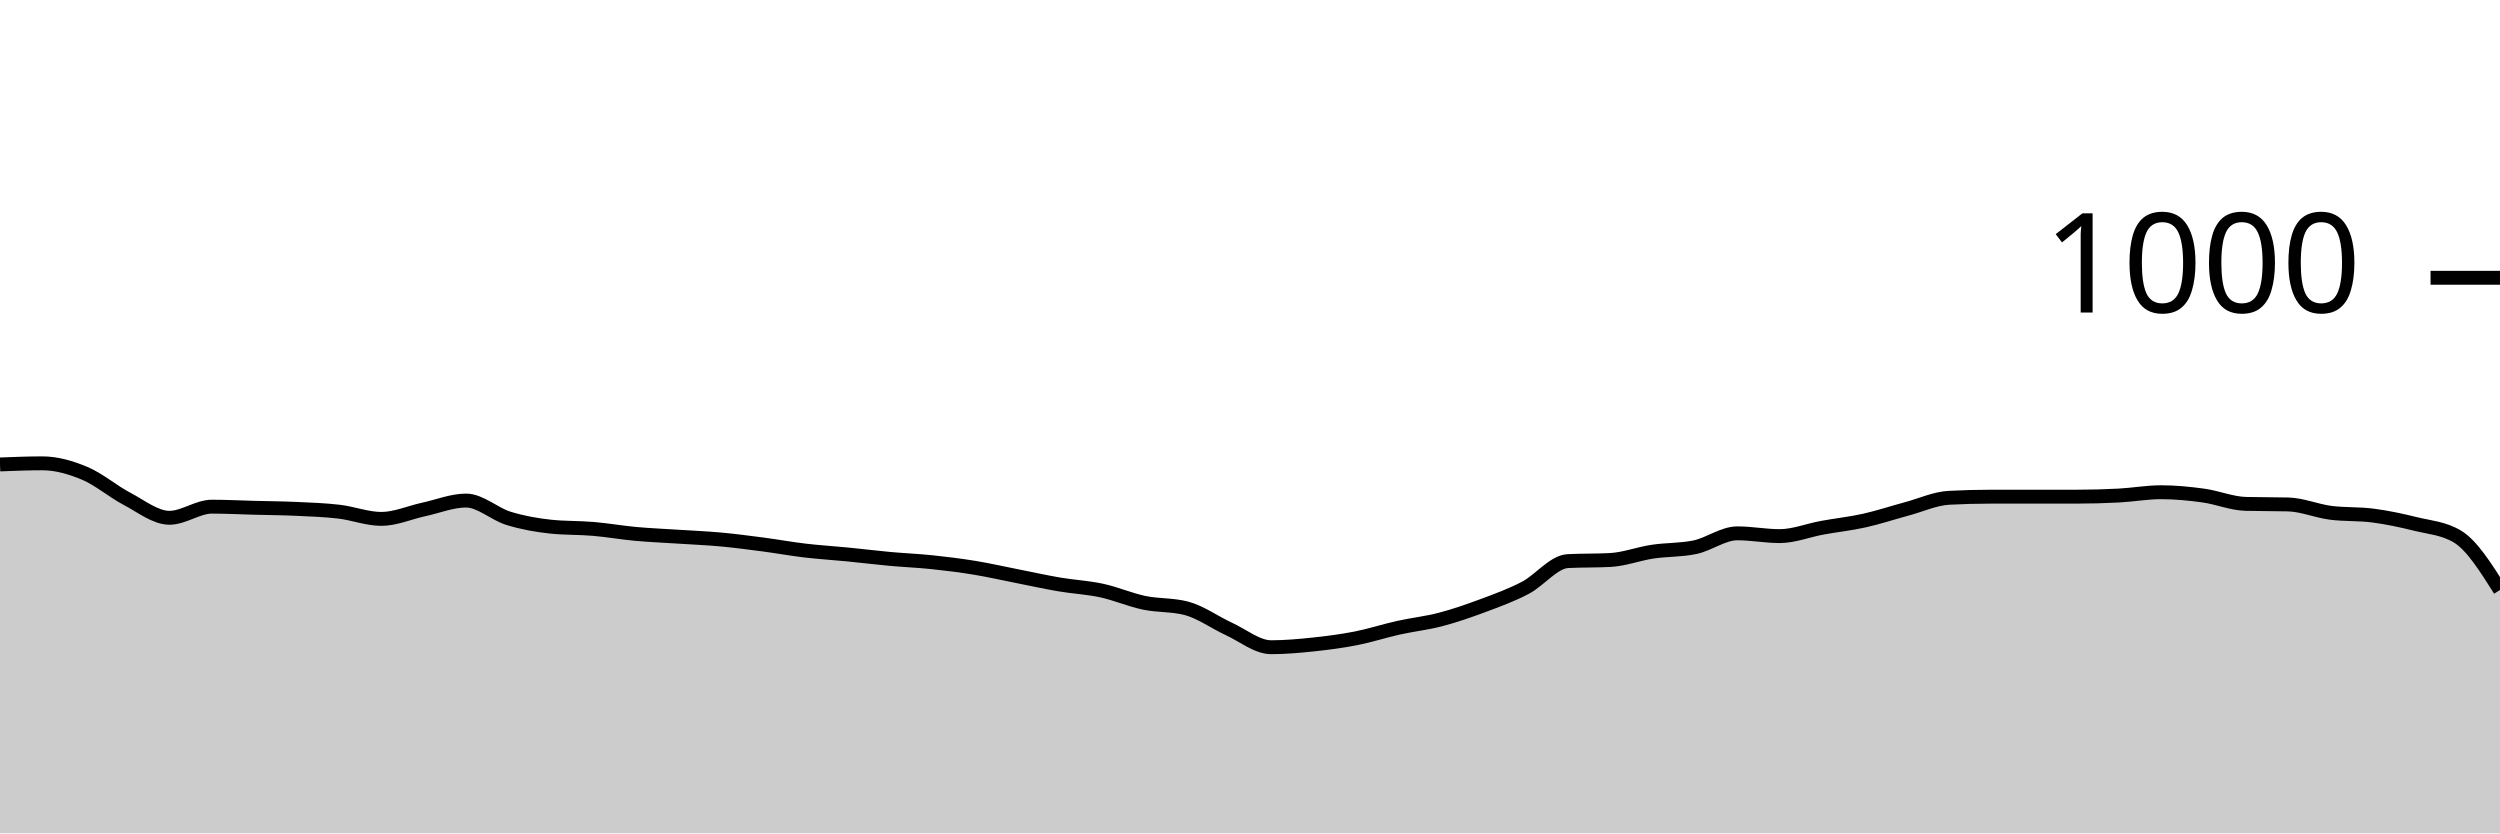
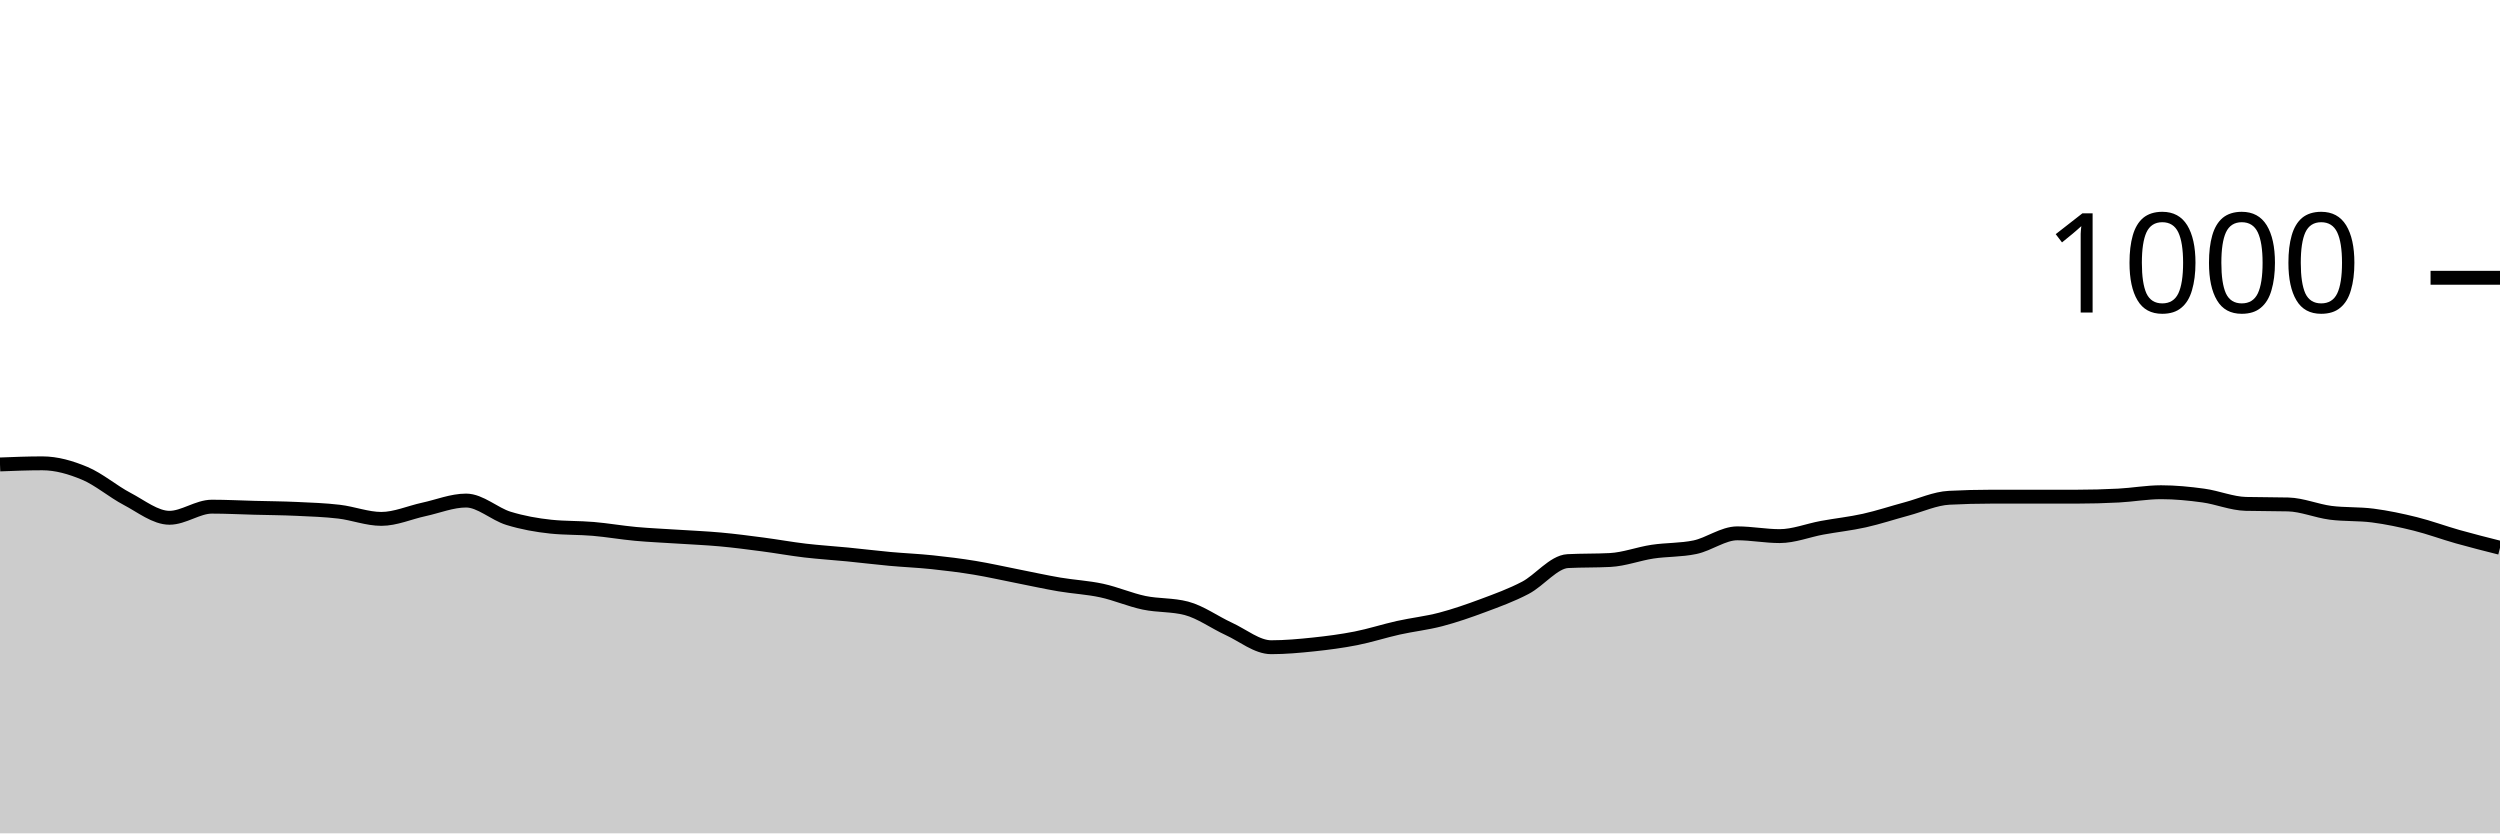
<svg xmlns="http://www.w3.org/2000/svg" viewBox="0 0 180 60">
  <g transform="translate(0,20)">
-     <path class="area" fill="rgba(0, 0, 0, 0.2)" d="M0,13.44C1.017,13.4,2.034,13.36,3.051,13.36C4.068,13.36,5.085,13.653,6.102,14.08C7.119,14.507,8.136,15.387,9.153,15.92C10.169,16.453,11.186,17.28,12.203,17.28C13.22,17.28,14.237,16.48,15.254,16.48C16.271,16.48,17.288,16.533,18.305,16.56C19.322,16.587,20.339,16.593,21.356,16.64C22.373,16.687,23.39,16.72,24.407,16.84C25.424,16.96,26.441,17.36,27.458,17.36C28.475,17.36,29.492,16.9,30.508,16.68C31.525,16.46,32.542,16.04,33.559,16.04C34.576,16.04,35.593,17.007,36.61,17.32C37.627,17.633,38.644,17.813,39.661,17.92C40.678,18.027,41.695,17.993,42.712,18.08C43.729,18.167,44.746,18.347,45.763,18.44C46.78,18.533,47.797,18.573,48.814,18.64C49.831,18.707,50.847,18.747,51.864,18.84C52.881,18.933,53.898,19.067,54.915,19.2C55.932,19.333,56.949,19.52,57.966,19.64C58.983,19.76,60,19.82,61.017,19.92C62.034,20.02,63.051,20.147,64.068,20.24C65.085,20.333,66.102,20.373,67.119,20.48C68.136,20.587,69.153,20.713,70.169,20.88C71.186,21.047,72.203,21.28,73.22,21.48C74.237,21.68,75.254,21.907,76.271,22.08C77.288,22.253,78.305,22.3,79.322,22.52C80.339,22.74,81.356,23.187,82.373,23.4C83.39,23.613,84.407,23.533,85.424,23.8C86.441,24.067,87.458,24.813,88.475,25.28C89.492,25.747,90.508,26.6,91.525,26.6C92.542,26.6,93.559,26.507,94.576,26.4C95.593,26.293,96.61,26.16,97.627,25.96C98.644,25.76,99.661,25.427,100.678,25.2C101.695,24.973,102.712,24.867,103.729,24.6C104.746,24.333,105.763,23.98,106.78,23.6C107.797,23.22,108.814,22.853,109.831,22.32C110.847,21.787,111.864,20.453,112.881,20.4C113.898,20.347,114.915,20.373,115.932,20.32C116.949,20.267,117.966,19.873,118.983,19.72C120,19.567,121.017,19.613,122.034,19.4C123.051,19.187,124.068,18.4,125.085,18.4C126.102,18.4,127.119,18.6,128.136,18.6C129.153,18.6,130.169,18.187,131.186,18C132.203,17.813,133.22,17.707,134.237,17.48C135.254,17.253,136.271,16.913,137.288,16.64C138.305,16.367,139.322,15.893,140.339,15.84C141.356,15.787,142.373,15.76,143.39,15.76C144.407,15.76,145.424,15.76,146.441,15.76C147.458,15.76,148.475,15.76,149.492,15.76C150.508,15.76,151.525,15.733,152.542,15.68C153.559,15.627,154.576,15.44,155.593,15.44C156.61,15.44,157.627,15.54,158.644,15.68C159.661,15.82,160.678,16.253,161.695,16.28C162.712,16.307,163.729,16.293,164.746,16.32C165.763,16.347,166.78,16.787,167.797,16.92C168.814,17.053,169.831,16.987,170.847,17.12C171.864,17.253,172.881,17.467,173.898,17.72C174.915,17.973,175.932,18.027,176.949,18.64C177.966,19.253,178.983,20.867,180,22.48L180,40C178.983,40,177.966,40,176.949,40C175.932,40,174.915,40,173.898,40C172.881,40,171.864,40,170.847,40C169.831,40,168.814,40,167.797,40C166.78,40,165.763,40,164.746,40C163.729,40,162.712,40,161.695,40C160.678,40,159.661,40,158.644,40C157.627,40,156.61,40,155.593,40C154.576,40,153.559,40,152.542,40C151.525,40,150.508,40,149.492,40C148.475,40,147.458,40,146.441,40C145.424,40,144.407,40,143.39,40C142.373,40,141.356,40,140.339,40C139.322,40,138.305,40,137.288,40C136.271,40,135.254,40,134.237,40C133.22,40,132.203,40,131.186,40C130.169,40,129.153,40,128.136,40C127.119,40,126.102,40,125.085,40C124.068,40,123.051,40,122.034,40C121.017,40,120,40,118.983,40C117.966,40,116.949,40,115.932,40C114.915,40,113.898,40,112.881,40C111.864,40,110.847,40,109.831,40C108.814,40,107.797,40,106.78,40C105.763,40,104.746,40,103.729,40C102.712,40,101.695,40,100.678,40C99.661,40,98.644,40,97.627,40C96.61,40,95.593,40,94.576,40C93.559,40,92.542,40,91.525,40C90.508,40,89.492,40,88.475,40C87.458,40,86.441,40,85.424,40C84.407,40,83.39,40,82.373,40C81.356,40,80.339,40,79.322,40C78.305,40,77.288,40,76.271,40C75.254,40,74.237,40,73.22,40C72.203,40,71.186,40,70.169,40C69.153,40,68.136,40,67.119,40C66.102,40,65.085,40,64.068,40C63.051,40,62.034,40,61.017,40C60,40,58.983,40,57.966,40C56.949,40,55.932,40,54.915,40C53.898,40,52.881,40,51.864,40C50.847,40,49.831,40,48.814,40C47.797,40,46.78,40,45.763,40C44.746,40,43.729,40,42.712,40C41.695,40,40.678,40,39.661,40C38.644,40,37.627,40,36.61,40C35.593,40,34.576,40,33.559,40C32.542,40,31.525,40,30.508,40C29.492,40,28.475,40,27.458,40C26.441,40,25.424,40,24.407,40C23.39,40,22.373,40,21.356,40C20.339,40,19.322,40,18.305,40C17.288,40,16.271,40,15.254,40C14.237,40,13.22,40,12.203,40C11.186,40,10.169,40,9.153,40C8.136,40,7.119,40,6.102,40C5.085,40,4.068,40,3.051,40C2.034,40,1.017,40,0,40Z" />
-     <path class="line" stroke="black" fill="none" d="M0,13.44C1.017,13.4,2.034,13.36,3.051,13.36C4.068,13.36,5.085,13.653,6.102,14.08C7.119,14.507,8.136,15.387,9.153,15.92C10.169,16.453,11.186,17.28,12.203,17.28C13.22,17.28,14.237,16.48,15.254,16.48C16.271,16.48,17.288,16.533,18.305,16.56C19.322,16.587,20.339,16.593,21.356,16.64C22.373,16.687,23.39,16.72,24.407,16.84C25.424,16.96,26.441,17.36,27.458,17.36C28.475,17.36,29.492,16.9,30.508,16.68C31.525,16.46,32.542,16.04,33.559,16.04C34.576,16.04,35.593,17.007,36.61,17.32C37.627,17.633,38.644,17.813,39.661,17.92C40.678,18.027,41.695,17.993,42.712,18.08C43.729,18.167,44.746,18.347,45.763,18.44C46.78,18.533,47.797,18.573,48.814,18.64C49.831,18.707,50.847,18.747,51.864,18.84C52.881,18.933,53.898,19.067,54.915,19.2C55.932,19.333,56.949,19.52,57.966,19.64C58.983,19.76,60,19.82,61.017,19.92C62.034,20.02,63.051,20.147,64.068,20.24C65.085,20.333,66.102,20.373,67.119,20.48C68.136,20.587,69.153,20.713,70.169,20.88C71.186,21.047,72.203,21.28,73.22,21.48C74.237,21.68,75.254,21.907,76.271,22.08C77.288,22.253,78.305,22.3,79.322,22.52C80.339,22.74,81.356,23.187,82.373,23.4C83.39,23.613,84.407,23.533,85.424,23.8C86.441,24.067,87.458,24.813,88.475,25.28C89.492,25.747,90.508,26.6,91.525,26.6C92.542,26.6,93.559,26.507,94.576,26.4C95.593,26.293,96.61,26.16,97.627,25.96C98.644,25.76,99.661,25.427,100.678,25.2C101.695,24.973,102.712,24.867,103.729,24.6C104.746,24.333,105.763,23.98,106.78,23.6C107.797,23.22,108.814,22.853,109.831,22.32C110.847,21.787,111.864,20.453,112.881,20.4C113.898,20.347,114.915,20.373,115.932,20.32C116.949,20.267,117.966,19.873,118.983,19.72C120,19.567,121.017,19.613,122.034,19.4C123.051,19.187,124.068,18.4,125.085,18.4C126.102,18.4,127.119,18.6,128.136,18.6C129.153,18.6,130.169,18.187,131.186,18C132.203,17.813,133.22,17.707,134.237,17.48C135.254,17.253,136.271,16.913,137.288,16.64C138.305,16.367,139.322,15.893,140.339,15.84C141.356,15.787,142.373,15.76,143.39,15.76C144.407,15.76,145.424,15.76,146.441,15.76C147.458,15.76,148.475,15.76,149.492,15.76C150.508,15.76,151.525,15.733,152.542,15.68C153.559,15.627,154.576,15.44,155.593,15.44C156.61,15.44,157.627,15.54,158.644,15.68C159.661,15.82,160.678,16.253,161.695,16.28C162.712,16.307,163.729,16.293,164.746,16.32C165.763,16.347,166.78,16.787,167.797,16.92C168.814,17.053,169.831,16.987,170.847,17.12C171.864,17.253,172.881,17.467,173.898,17.72C174.915,17.973,175.932,18.027,176.949,18.64C177.966,19.253,178.983,20.867,180,22.48" />
+     <path class="area" fill="rgba(0, 0, 0, 0.2)" d="M0,13.44C1.017,13.4,2.034,13.36,3.051,13.36C4.068,13.36,5.085,13.653,6.102,14.08C7.119,14.507,8.136,15.387,9.153,15.92C10.169,16.453,11.186,17.28,12.203,17.28C13.22,17.28,14.237,16.48,15.254,16.48C16.271,16.48,17.288,16.533,18.305,16.56C19.322,16.587,20.339,16.593,21.356,16.64C22.373,16.687,23.39,16.72,24.407,16.84C25.424,16.96,26.441,17.36,27.458,17.36C28.475,17.36,29.492,16.9,30.508,16.68C31.525,16.46,32.542,16.04,33.559,16.04C34.576,16.04,35.593,17.007,36.61,17.32C37.627,17.633,38.644,17.813,39.661,17.92C40.678,18.027,41.695,17.993,42.712,18.08C43.729,18.167,44.746,18.347,45.763,18.44C46.78,18.533,47.797,18.573,48.814,18.64C49.831,18.707,50.847,18.747,51.864,18.84C52.881,18.933,53.898,19.067,54.915,19.2C55.932,19.333,56.949,19.52,57.966,19.64C58.983,19.76,60,19.82,61.017,19.92C62.034,20.02,63.051,20.147,64.068,20.24C65.085,20.333,66.102,20.373,67.119,20.48C68.136,20.587,69.153,20.713,70.169,20.88C71.186,21.047,72.203,21.28,73.22,21.48C74.237,21.68,75.254,21.907,76.271,22.08C77.288,22.253,78.305,22.3,79.322,22.52C80.339,22.74,81.356,23.187,82.373,23.4C83.39,23.613,84.407,23.533,85.424,23.8C86.441,24.067,87.458,24.813,88.475,25.28C89.492,25.747,90.508,26.6,91.525,26.6C92.542,26.6,93.559,26.507,94.576,26.4C95.593,26.293,96.61,26.16,97.627,25.96C98.644,25.76,99.661,25.427,100.678,25.2C101.695,24.973,102.712,24.867,103.729,24.6C104.746,24.333,105.763,23.98,106.78,23.6C107.797,23.22,108.814,22.853,109.831,22.32C110.847,21.787,111.864,20.453,112.881,20.4C113.898,20.347,114.915,20.373,115.932,20.32C116.949,20.267,117.966,19.873,118.983,19.72C120,19.567,121.017,19.613,122.034,19.4C123.051,19.187,124.068,18.4,125.085,18.4C126.102,18.4,127.119,18.6,128.136,18.6C129.153,18.6,130.169,18.187,131.186,18C132.203,17.813,133.22,17.707,134.237,17.48C135.254,17.253,136.271,16.913,137.288,16.64C138.305,16.367,139.322,15.893,140.339,15.84C141.356,15.787,142.373,15.76,143.39,15.76C144.407,15.76,145.424,15.76,146.441,15.76C147.458,15.76,148.475,15.76,149.492,15.76C150.508,15.76,151.525,15.733,152.542,15.68C153.559,15.627,154.576,15.44,155.593,15.44C156.61,15.44,157.627,15.54,158.644,15.68C159.661,15.82,160.678,16.253,161.695,16.28C162.712,16.307,163.729,16.293,164.746,16.32C165.763,16.347,166.78,16.787,167.797,16.92C168.814,17.053,169.831,16.987,170.847,17.12C171.864,17.253,172.881,17.467,173.898,17.72C174.915,17.973,175.932,18.353,176.949,18.64C177.966,18.927,178.983,19.183,180,19.44L180,40C178.983,40,177.966,40,176.949,40C175.932,40,174.915,40,173.898,40C172.881,40,171.864,40,170.847,40C169.831,40,168.814,40,167.797,40C166.78,40,165.763,40,164.746,40C163.729,40,162.712,40,161.695,40C160.678,40,159.661,40,158.644,40C157.627,40,156.61,40,155.593,40C154.576,40,153.559,40,152.542,40C151.525,40,150.508,40,149.492,40C148.475,40,147.458,40,146.441,40C145.424,40,144.407,40,143.39,40C142.373,40,141.356,40,140.339,40C139.322,40,138.305,40,137.288,40C136.271,40,135.254,40,134.237,40C133.22,40,132.203,40,131.186,40C130.169,40,129.153,40,128.136,40C127.119,40,126.102,40,125.085,40C124.068,40,123.051,40,122.034,40C121.017,40,120,40,118.983,40C117.966,40,116.949,40,115.932,40C114.915,40,113.898,40,112.881,40C111.864,40,110.847,40,109.831,40C108.814,40,107.797,40,106.78,40C105.763,40,104.746,40,103.729,40C102.712,40,101.695,40,100.678,40C99.661,40,98.644,40,97.627,40C96.61,40,95.593,40,94.576,40C93.559,40,92.542,40,91.525,40C90.508,40,89.492,40,88.475,40C87.458,40,86.441,40,85.424,40C84.407,40,83.39,40,82.373,40C81.356,40,80.339,40,79.322,40C78.305,40,77.288,40,76.271,40C75.254,40,74.237,40,73.22,40C72.203,40,71.186,40,70.169,40C69.153,40,68.136,40,67.119,40C66.102,40,65.085,40,64.068,40C63.051,40,62.034,40,61.017,40C60,40,58.983,40,57.966,40C56.949,40,55.932,40,54.915,40C53.898,40,52.881,40,51.864,40C50.847,40,49.831,40,48.814,40C47.797,40,46.78,40,45.763,40C44.746,40,43.729,40,42.712,40C41.695,40,40.678,40,39.661,40C38.644,40,37.627,40,36.61,40C35.593,40,34.576,40,33.559,40C32.542,40,31.525,40,30.508,40C29.492,40,28.475,40,27.458,40C26.441,40,25.424,40,24.407,40C23.39,40,22.373,40,21.356,40C20.339,40,19.322,40,18.305,40C17.288,40,16.271,40,15.254,40C14.237,40,13.22,40,12.203,40C11.186,40,10.169,40,9.153,40C8.136,40,7.119,40,6.102,40C5.085,40,4.068,40,3.051,40C2.034,40,1.017,40,0,40Z" />
+     <path class="line" stroke="black" fill="none" d="M0,13.44C1.017,13.4,2.034,13.36,3.051,13.36C4.068,13.36,5.085,13.653,6.102,14.08C7.119,14.507,8.136,15.387,9.153,15.92C10.169,16.453,11.186,17.28,12.203,17.28C13.22,17.28,14.237,16.48,15.254,16.48C16.271,16.48,17.288,16.533,18.305,16.56C19.322,16.587,20.339,16.593,21.356,16.64C22.373,16.687,23.39,16.72,24.407,16.84C25.424,16.96,26.441,17.36,27.458,17.36C28.475,17.36,29.492,16.9,30.508,16.68C31.525,16.46,32.542,16.04,33.559,16.04C34.576,16.04,35.593,17.007,36.61,17.32C37.627,17.633,38.644,17.813,39.661,17.92C40.678,18.027,41.695,17.993,42.712,18.08C43.729,18.167,44.746,18.347,45.763,18.44C46.78,18.533,47.797,18.573,48.814,18.64C49.831,18.707,50.847,18.747,51.864,18.84C52.881,18.933,53.898,19.067,54.915,19.2C55.932,19.333,56.949,19.52,57.966,19.64C58.983,19.76,60,19.82,61.017,19.92C62.034,20.02,63.051,20.147,64.068,20.24C65.085,20.333,66.102,20.373,67.119,20.48C68.136,20.587,69.153,20.713,70.169,20.88C71.186,21.047,72.203,21.28,73.22,21.48C74.237,21.68,75.254,21.907,76.271,22.08C77.288,22.253,78.305,22.3,79.322,22.52C80.339,22.74,81.356,23.187,82.373,23.4C83.39,23.613,84.407,23.533,85.424,23.8C86.441,24.067,87.458,24.813,88.475,25.28C89.492,25.747,90.508,26.6,91.525,26.6C92.542,26.6,93.559,26.507,94.576,26.4C95.593,26.293,96.61,26.16,97.627,25.96C98.644,25.76,99.661,25.427,100.678,25.2C101.695,24.973,102.712,24.867,103.729,24.6C104.746,24.333,105.763,23.98,106.78,23.6C107.797,23.22,108.814,22.853,109.831,22.32C110.847,21.787,111.864,20.453,112.881,20.4C113.898,20.347,114.915,20.373,115.932,20.32C116.949,20.267,117.966,19.873,118.983,19.72C120,19.567,121.017,19.613,122.034,19.4C123.051,19.187,124.068,18.4,125.085,18.4C126.102,18.4,127.119,18.6,128.136,18.6C129.153,18.6,130.169,18.187,131.186,18C132.203,17.813,133.22,17.707,134.237,17.48C135.254,17.253,136.271,16.913,137.288,16.64C138.305,16.367,139.322,15.893,140.339,15.84C141.356,15.787,142.373,15.76,143.39,15.76C144.407,15.76,145.424,15.76,146.441,15.76C147.458,15.76,148.475,15.76,149.492,15.76C150.508,15.76,151.525,15.733,152.542,15.68C153.559,15.627,154.576,15.44,155.593,15.44C156.61,15.44,157.627,15.54,158.644,15.68C159.661,15.82,160.678,16.253,161.695,16.28C162.712,16.307,163.729,16.293,164.746,16.32C165.763,16.347,166.78,16.787,167.797,16.92C168.814,17.053,169.831,16.987,170.847,17.12C171.864,17.253,172.881,17.467,173.898,17.72C174.915,17.973,175.932,18.353,176.949,18.64C177.966,18.927,178.983,19.183,180,19.44" />
    <path class="axis-ceiling" stroke-width="1" stroke="black" fill="none" d="M175,0L180,0" />
    <text class="axis-ceiling-label" font-family="sans-serif" text-anchor="end" font-size="10px" x="170" y="2.5">1000</text>
  </g>
</svg>
